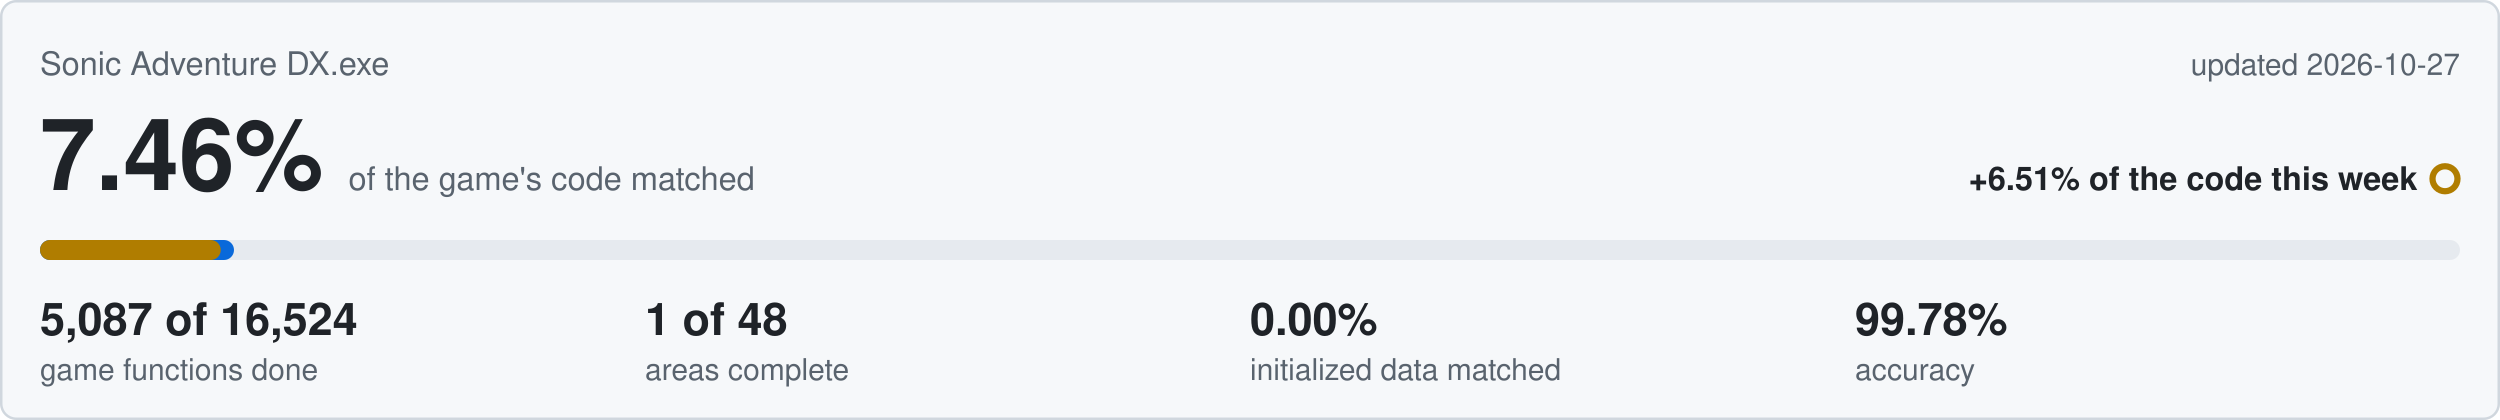
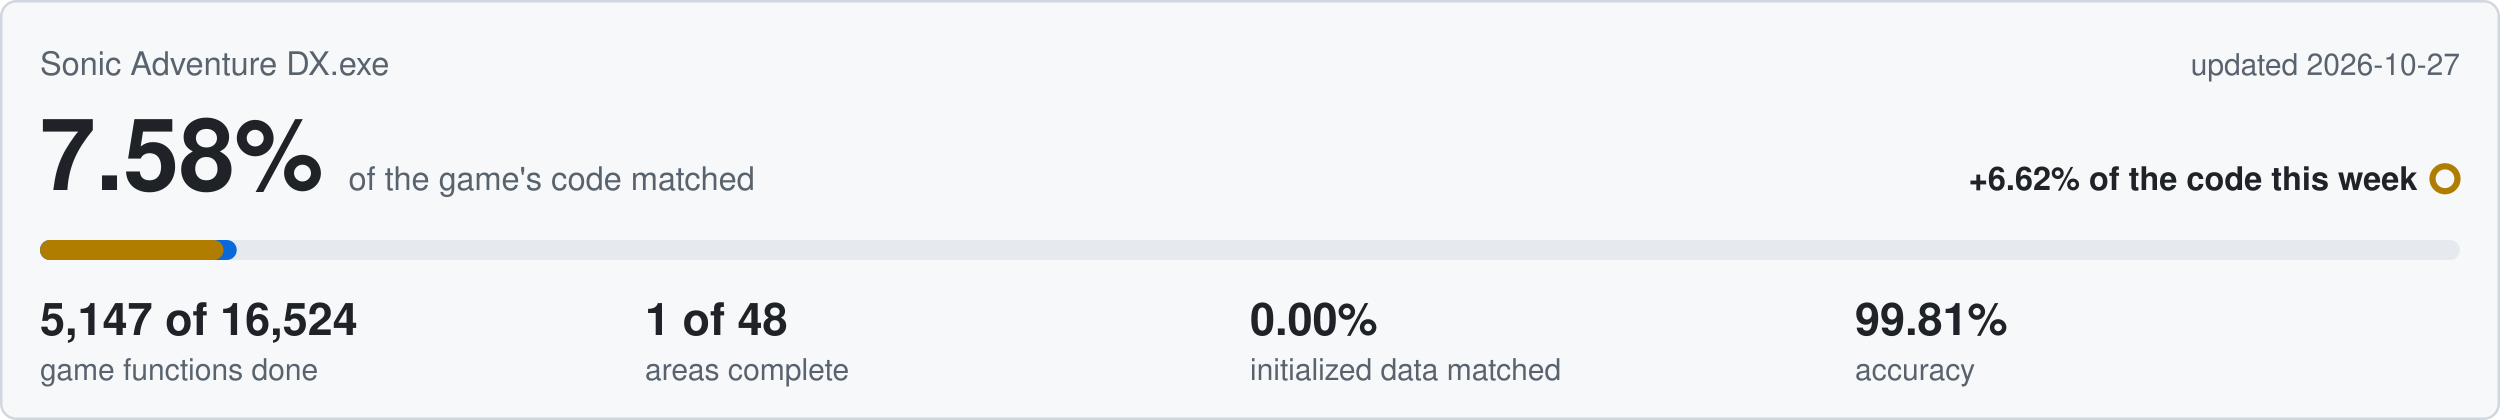
<svg xmlns="http://www.w3.org/2000/svg" viewBox="0 0 1000 168" width="1000" height="168">
  <rect x="0.5" y="0.5" width="999" height="167" rx="6" fill="#f6f8fa" stroke="#d0d7de" />
  <text x="16" y="30" font-family="Segoe UI,Helvetica,Arial,sans-serif" font-size="13" fill="#59636e">Sonic Adventure DX.exe</text>
  <text x="984" y="30" text-anchor="end" font-family="Segoe UI,Helvetica,Arial,sans-serif" font-size="12" fill="#59636e">updated 2026-10-27</text>
-   <text x="16" y="76" font-family="Segoe UI,Helvetica,Arial,sans-serif" font-size="40" font-weight="600" fill="#1f2328">7.46%<tspan dx="10" font-size="13" font-weight="400" fill="#59636e">of the game's code matched</tspan>
+   <text x="16" y="76" font-family="Segoe UI,Helvetica,Arial,sans-serif" font-size="40" font-weight="600" fill="#1f2328">7.58%<tspan dx="10" font-size="13" font-weight="400" fill="#59636e">of the game's code matched</tspan>
  </text>
-   <text x="967" y="76" text-anchor="end" font-family="Segoe UI,Helvetica,Arial,sans-serif" font-size="13" font-weight="600" fill="#1f2328">+6.51% of the code this week</text>
+   <text x="967" y="76" text-anchor="end" font-family="Segoe UI,Helvetica,Arial,sans-serif" font-size="13" font-weight="600" fill="#1f2328">+6.62% of the code this week</text>
  <circle cx="978" cy="71.5" r="5" fill="none" stroke="#b07d00" stroke-width="2.5" />
  <rect x="16" y="96" width="968" height="8" rx="4" fill="#e6eaef" />
-   <rect x="16" y="96" width="77.6" height="8" rx="4" fill="#0969da" />
-   <rect x="16" y="96" width="72.3" height="8" rx="4" fill="#b07d00" />
-   <text x="16" y="134" font-family="Segoe UI,Helvetica,Arial,sans-serif" font-size="18" font-weight="600" fill="#1f2328">5,087 of 16,524</text>
+   <rect x="16" y="96" width="78.7" height="8" rx="4" fill="#0969da" />
+   <rect x="16" y="96" width="73.4" height="8" rx="4" fill="#b07d00" />
+   <text x="16" y="134" font-family="Segoe UI,Helvetica,Arial,sans-serif" font-size="18" font-weight="600" fill="#1f2328">5,147 of 16,524</text>
  <text x="16" y="152" font-family="Segoe UI,Helvetica,Arial,sans-serif" font-size="12" fill="#59636e">game functions done</text>
  <text x="258" y="134" font-family="Segoe UI,Helvetica,Arial,sans-serif" font-size="18" font-weight="600" fill="#1f2328">1 of 48</text>
  <text x="258" y="152" font-family="Segoe UI,Helvetica,Arial,sans-serif" font-size="12" fill="#59636e">areas complete</text>
  <text x="500" y="134" font-family="Segoe UI,Helvetica,Arial,sans-serif" font-size="18" font-weight="600" fill="#1f2328">0.00%</text>
  <text x="500" y="152" font-family="Segoe UI,Helvetica,Arial,sans-serif" font-size="12" fill="#59636e">initialized data matched</text>
-   <text x="742" y="134" font-family="Segoe UI,Helvetica,Arial,sans-serif" font-size="18" font-weight="600" fill="#1f2328">99.78%</text>
+   <text x="742" y="134" font-family="Segoe UI,Helvetica,Arial,sans-serif" font-size="18" font-weight="600" fill="#1f2328">99.81%</text>
  <text x="742" y="152" font-family="Segoe UI,Helvetica,Arial,sans-serif" font-size="12" fill="#59636e">accuracy</text>
</svg>
